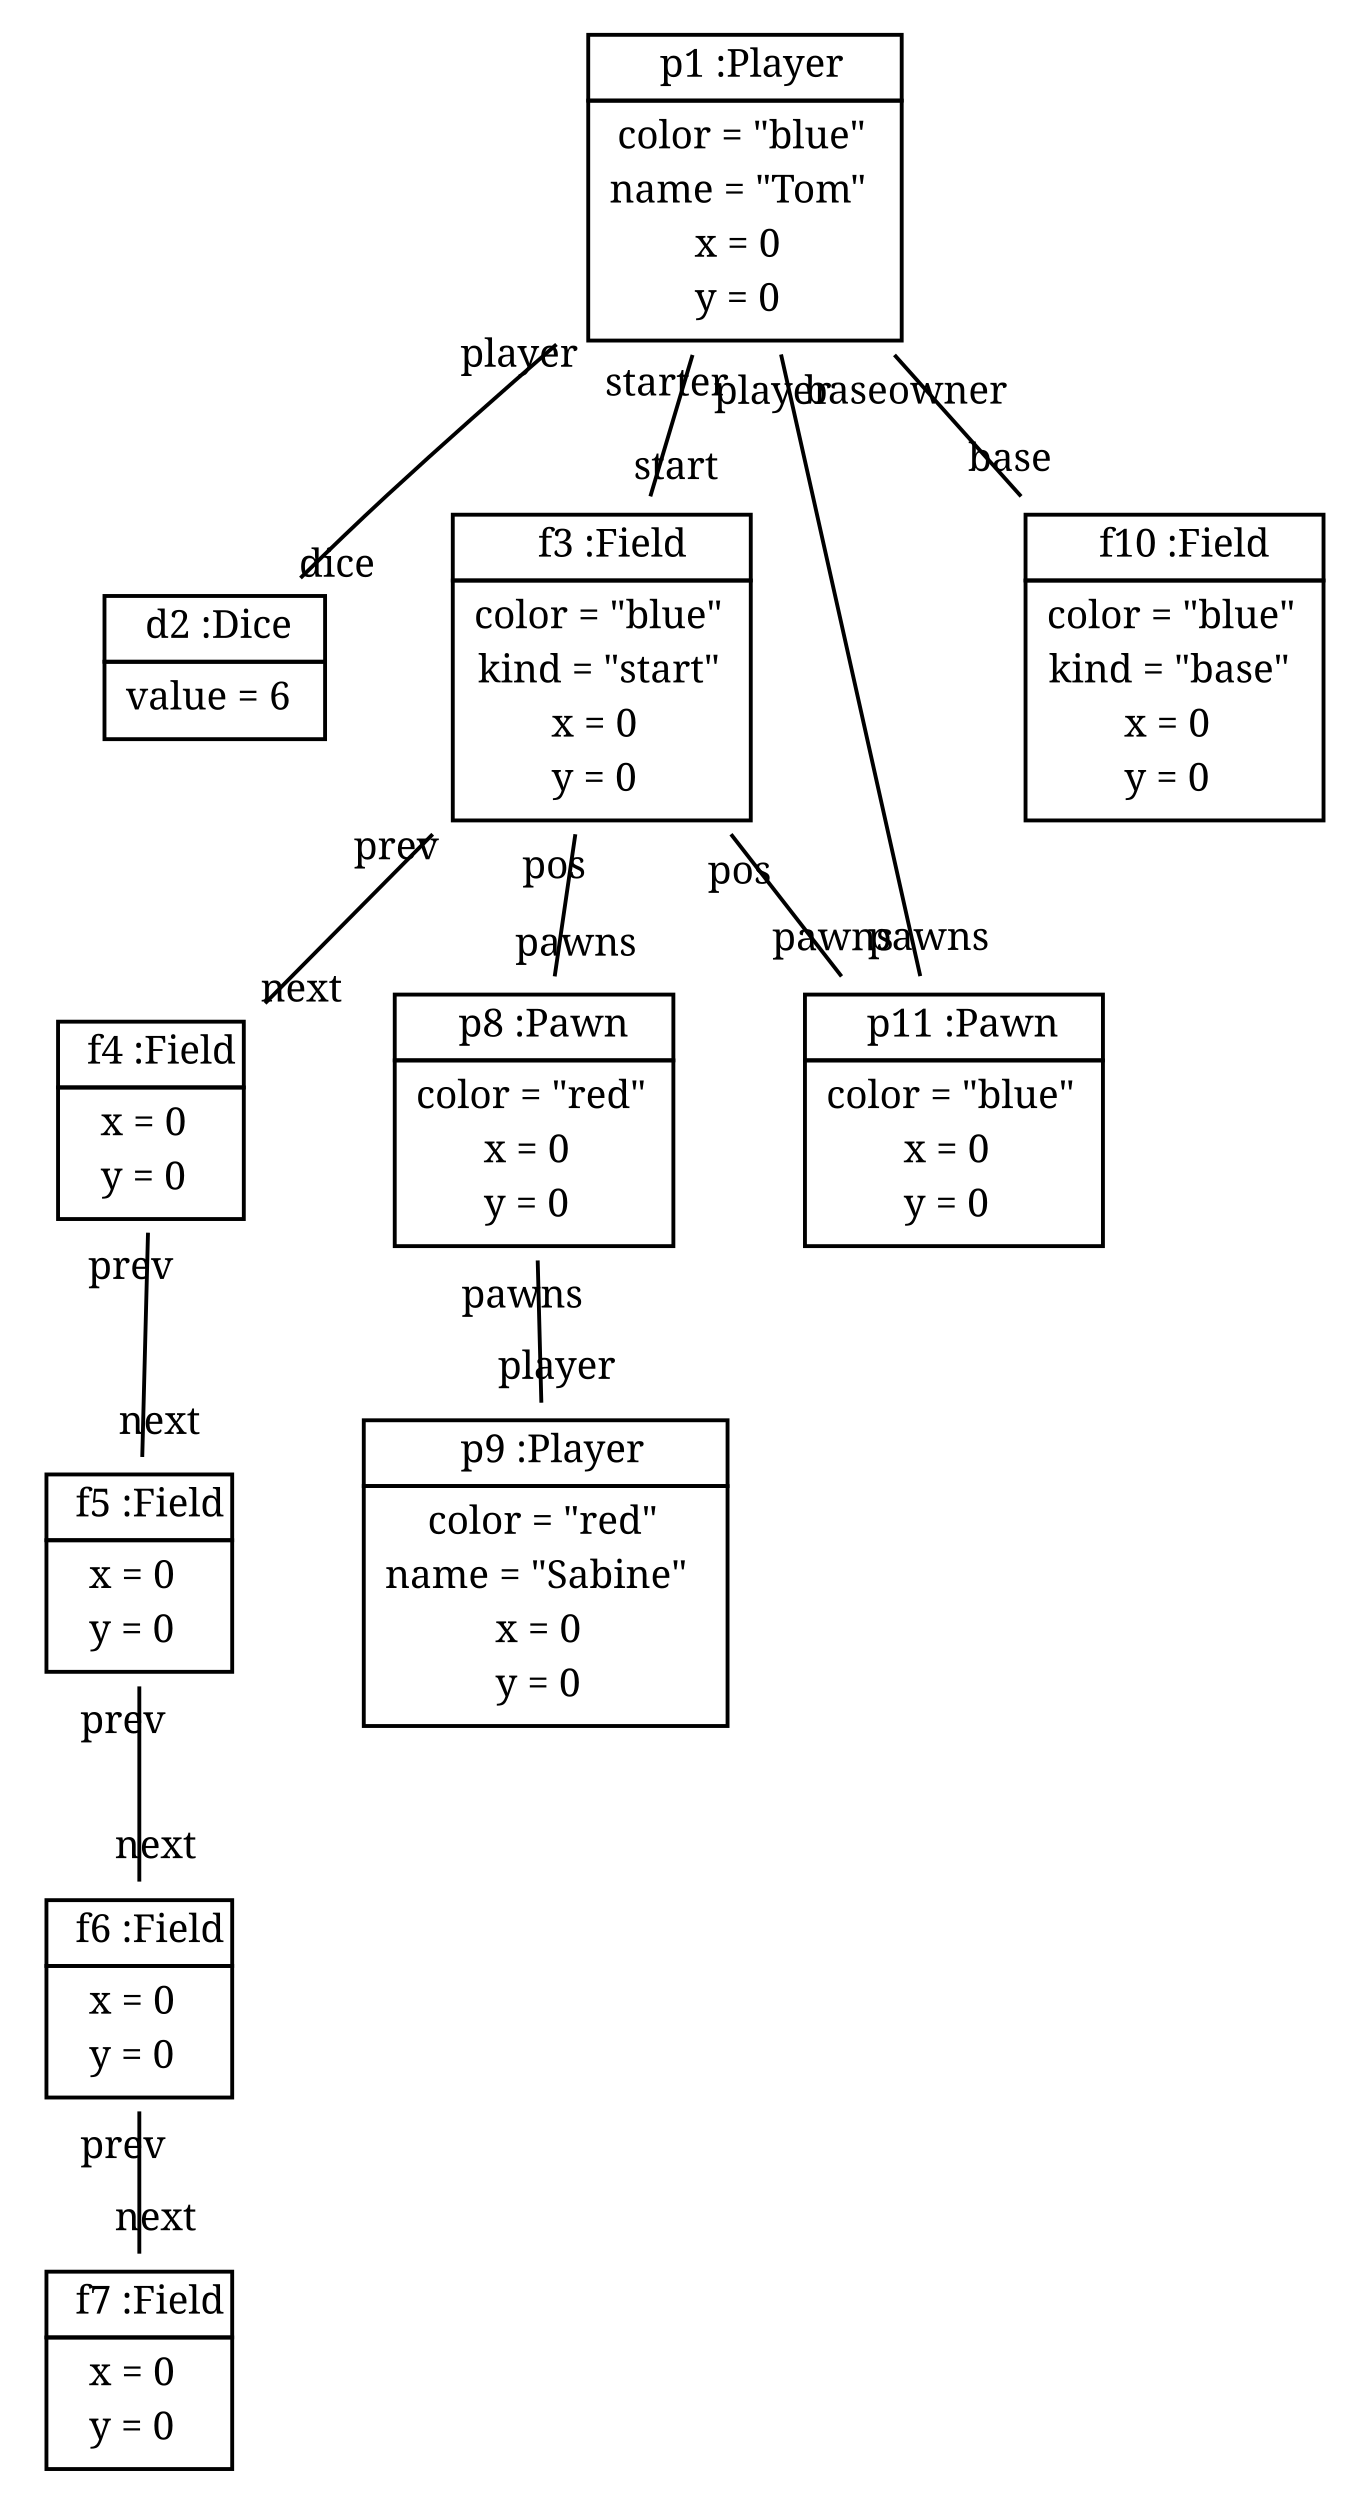
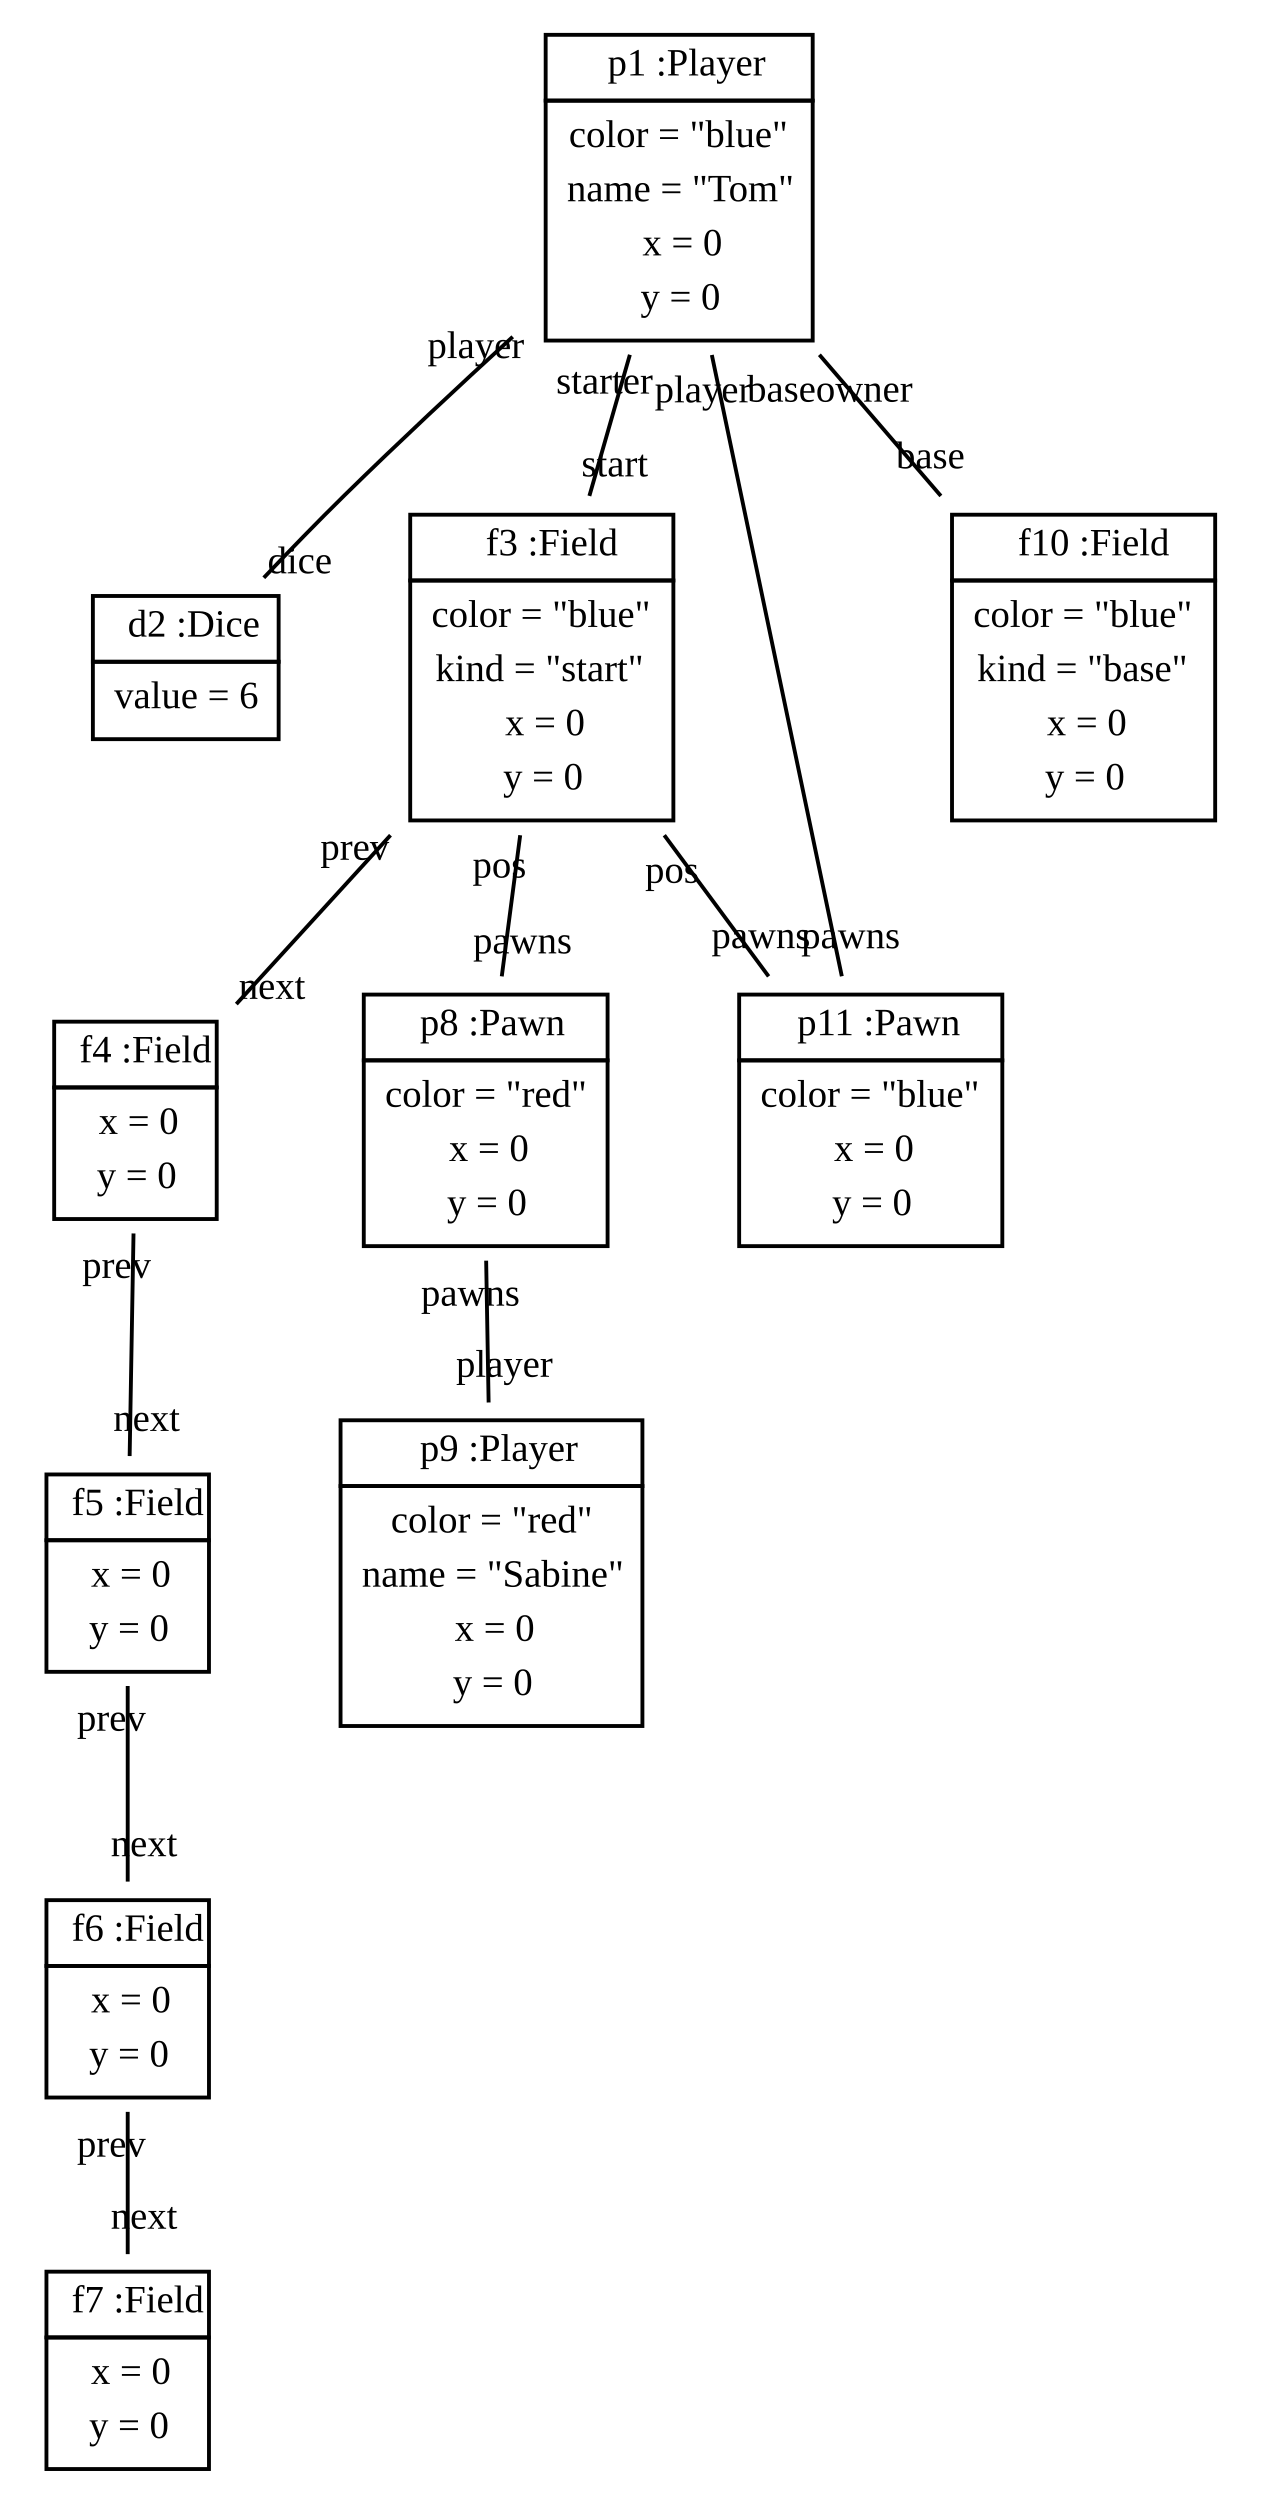
- <svg xmlns="http://www.w3.org/2000/svg" width="353pt" height="646pt" viewBox="0.00 0.00 353.00 646.00">
+ <svg xmlns="http://www.w3.org/2000/svg" width="326pt" height="646pt" viewBox="0.00 0.00 326.00 646.00">
  <g id="graph1" class="graph" transform="scale(1 1) rotate(0) translate(4 642)">
-     <polygon fill="white" stroke="white" points="-4,5 -4,-642 350,-642 350,5 -4,5" />
+     <polygon fill="white" stroke="white" points="-4,5 -4,-642 323,-642 323,5 -4,5" />
    <g id="node1" class="node">
-       <polygon fill="none" stroke="black" points="148,-616 148,-633 229,-633 229,-616 148,-616" />
-       <text text-anchor="start" x="162.5" y="-622.167" font-family="Times Roman,serif" font-size="10.00"> </text>
-       <text text-anchor="start" x="166.5" y="-622.167" font-family="Times Roman,serif" font-size="10.00">p1 :Player</text>
-       <polygon fill="none" stroke="black" points="148,-554 148,-616 229,-616 229,-554 148,-554" />
-       <text text-anchor="start" x="155.5" y="-603.667" font-family="Times Roman,serif" font-size="10.00">color = "blue"</text>
-       <text text-anchor="start" x="153.5" y="-589.667" font-family="Times Roman,serif" font-size="10.00">name = "Tom"</text>
-       <text text-anchor="start" x="175.5" y="-575.667" font-family="Times Roman,serif" font-size="10.00">x = 0</text>
-       <text text-anchor="start" x="175.5" y="-561.667" font-family="Times Roman,serif" font-size="10.00">y = 0</text>
+       <polygon fill="none" stroke="black" points="137,-616 137,-633 206,-633 206,-616 137,-616" />
+       <text text-anchor="start" x="150" y="-622.5" font-family="Times New Roman,serif" font-size="10.00"> </text>
+       <text text-anchor="start" x="153" y="-622.5" font-family="Times New Roman,serif" font-size="10.00">p1 :Player</text>
+       <polygon fill="none" stroke="black" points="137,-554 137,-616 206,-616 206,-554 137,-554" />
+       <text text-anchor="start" x="143" y="-604" font-family="Times New Roman,serif" font-size="10.00">color = "blue"</text>
+       <text text-anchor="start" x="142.5" y="-590" font-family="Times New Roman,serif" font-size="10.00">name = "Tom"</text>
+       <text text-anchor="start" x="162" y="-576" font-family="Times New Roman,serif" font-size="10.00">x = 0</text>
+       <text text-anchor="start" x="161.5" y="-562" font-family="Times New Roman,serif" font-size="10.00">y = 0</text>
    </g>
    <g id="node2" class="node">
-       <polygon fill="none" stroke="black" points="23,-471 23,-488 80,-488 80,-471 23,-471" />
-       <text text-anchor="start" x="29.5" y="-477.167" font-family="Times Roman,serif" font-size="10.00"> </text>
-       <text text-anchor="start" x="33.5" y="-477.167" font-family="Times Roman,serif" font-size="10.00">d2 :Dice</text>
-       <polygon fill="none" stroke="black" points="23,-451 23,-471 80,-471 80,-451 23,-451" />
-       <text text-anchor="start" x="28.5" y="-458.667" font-family="Times Roman,serif" font-size="10.00">value = 6</text>
+       <polygon fill="none" stroke="black" points="20,-471 20,-488 68,-488 68,-471 20,-471" />
+       <text text-anchor="start" x="26" y="-477.5" font-family="Times New Roman,serif" font-size="10.00"> </text>
+       <text text-anchor="start" x="29" y="-477.5" font-family="Times New Roman,serif" font-size="10.00">d2 :Dice</text>
+       <polygon fill="none" stroke="black" points="20,-451 20,-471 68,-471 68,-451 20,-451" />
+       <text text-anchor="start" x="25.5" y="-459" font-family="Times New Roman,serif" font-size="10.00">value = 6</text>
    </g>
    <g id="edge14" class="edge">
-       <path fill="none" stroke="black" d="M139.782,-553.001C125.532,-540.636 110.004,-526.914 96,-514 88.61,-507.185 80.72,-499.586 73.644,-492.646" />
-       <text text-anchor="middle" x="83.077" y="-492.965" font-family="Times Roman,serif" font-size="10.00">dice</text>
-       <text text-anchor="middle" x="130.17" y="-547.244" font-family="Times Roman,serif" font-size="10.00">player</text>
+       <path fill="none" stroke="black" d="M128.488,-554.973C114.456,-542.152 98.89,-527.634 85,-514 78.08,-507.208 70.715,-499.606 64.163,-492.705" />
+       <text text-anchor="middle" x="73.472" y="-493.857" font-family="Times New Roman,serif" font-size="10.00">dice</text>
+       <text text-anchor="middle" x="118.95" y="-549.468" font-family="Times New Roman,serif" font-size="10.00">player</text>
    </g>
    <g id="node3" class="node">
-       <polygon fill="none" stroke="black" points="113,-492 113,-509 190,-509 190,-492 113,-492" />
-       <text text-anchor="start" x="131" y="-498.167" font-family="Times Roman,serif" font-size="10.00"> </text>
-       <text text-anchor="start" x="135" y="-498.167" font-family="Times Roman,serif" font-size="10.00">f3 :Field</text>
-       <polygon fill="none" stroke="black" points="113,-430 113,-492 190,-492 190,-430 113,-430" />
-       <text text-anchor="start" x="118.5" y="-479.667" font-family="Times Roman,serif" font-size="10.00">color = "blue"</text>
-       <text text-anchor="start" x="119.5" y="-465.667" font-family="Times Roman,serif" font-size="10.00">kind = "start"</text>
-       <text text-anchor="start" x="138.5" y="-451.667" font-family="Times Roman,serif" font-size="10.00">x = 0</text>
-       <text text-anchor="start" x="138.5" y="-437.667" font-family="Times Roman,serif" font-size="10.00">y = 0</text>
+       <polygon fill="none" stroke="black" points="102,-492 102,-509 170,-509 170,-492 102,-492" />
+       <text text-anchor="start" x="118.5" y="-498.5" font-family="Times New Roman,serif" font-size="10.00"> </text>
+       <text text-anchor="start" x="121.5" y="-498.5" font-family="Times New Roman,serif" font-size="10.00">f3 :Field</text>
+       <polygon fill="none" stroke="black" points="102,-430 102,-492 170,-492 170,-430 102,-430" />
+       <text text-anchor="start" x="107.5" y="-480" font-family="Times New Roman,serif" font-size="10.00">color = "blue"</text>
+       <text text-anchor="start" x="108.5" y="-466" font-family="Times New Roman,serif" font-size="10.00">kind = "start"</text>
+       <text text-anchor="start" x="126.5" y="-452" font-family="Times New Roman,serif" font-size="10.00">x = 0</text>
+       <text text-anchor="start" x="126" y="-438" font-family="Times New Roman,serif" font-size="10.00">y = 0</text>
    </g>
    <g id="edge18" class="edge">
-       <path fill="none" stroke="black" d="M174.955,-550.282C171.418,-538.429 167.589,-525.596 164.052,-513.741" />
-       <text text-anchor="middle" x="170.693" y="-518.217" font-family="Times Roman,serif" font-size="10.00">start</text>
-       <text text-anchor="middle" x="168.314" y="-539.806" font-family="Times Roman,serif" font-size="10.00">starter</text>
+       <path fill="none" stroke="black" d="M158.759,-550.33C155.368,-538.512 151.687,-525.681 148.294,-513.852" />
+       <text text-anchor="middle" x="154.855" y="-518.898" font-family="Times New Roman,serif" font-size="10.00">start</text>
+       <text text-anchor="middle" x="152.197" y="-540.284" font-family="Times New Roman,serif" font-size="10.00">starter</text>
    </g>
    <g id="node10" class="node">
-       <polygon fill="none" stroke="black" points="204,-368 204,-385 281,-385 281,-368 204,-368" />
-       <text text-anchor="start" x="216" y="-374.167" font-family="Times Roman,serif" font-size="10.00"> </text>
-       <text text-anchor="start" x="220" y="-374.167" font-family="Times Roman,serif" font-size="10.00">p11 :Pawn</text>
-       <polygon fill="none" stroke="black" points="204,-320 204,-368 281,-368 281,-320 204,-320" />
-       <text text-anchor="start" x="209.5" y="-355.667" font-family="Times Roman,serif" font-size="10.00">color = "blue"</text>
-       <text text-anchor="start" x="229.5" y="-341.667" font-family="Times Roman,serif" font-size="10.00">x = 0</text>
-       <text text-anchor="start" x="229.5" y="-327.667" font-family="Times Roman,serif" font-size="10.00">y = 0</text>
+       <polygon fill="none" stroke="black" points="187,-368 187,-385 255,-385 255,-368 187,-368" />
+       <text text-anchor="start" x="199" y="-374.5" font-family="Times New Roman,serif" font-size="10.00"> </text>
+       <text text-anchor="start" x="202" y="-374.5" font-family="Times New Roman,serif" font-size="10.00">p11 :Pawn</text>
+       <polygon fill="none" stroke="black" points="187,-320 187,-368 255,-368 255,-320 187,-320" />
+       <text text-anchor="start" x="192.5" y="-356" font-family="Times New Roman,serif" font-size="10.00">color = "blue"</text>
+       <text text-anchor="start" x="211.5" y="-342" font-family="Times New Roman,serif" font-size="10.00">x = 0</text>
+       <text text-anchor="start" x="211" y="-328" font-family="Times New Roman,serif" font-size="10.00">y = 0</text>
    </g>
    <g id="edge20" class="edge">
-       <path fill="none" stroke="black" d="M197.82,-550.407C200.478,-538.593 203.352,-525.807 206,-514 215.56,-471.38 226.505,-422.405 233.793,-389.771" />
-       <text text-anchor="middle" x="235.942" y="-396.537" font-family="Times Roman,serif" font-size="10.00">pawns</text>
-       <text text-anchor="middle" x="195.686" y="-537.637" font-family="Times Roman,serif" font-size="10.00">player</text>
+       <path fill="none" stroke="black" d="M179.939,-550.272C189.517,-504.486 204.551,-432.627 213.524,-389.734" />
+       <text text-anchor="middle" x="215.805" y="-396.971" font-family="Times New Roman,serif" font-size="10.00">pawns</text>
+       <text text-anchor="middle" x="177.658" y="-538.035" font-family="Times New Roman,serif" font-size="10.00">player</text>
    </g>
    <g id="node11" class="node">
-       <polygon fill="none" stroke="black" points="261,-492 261,-509 338,-509 338,-492 261,-492" />
-       <text text-anchor="start" x="276" y="-498.167" font-family="Times Roman,serif" font-size="10.00"> </text>
-       <text text-anchor="start" x="280" y="-498.167" font-family="Times Roman,serif" font-size="10.00">f10 :Field</text>
-       <polygon fill="none" stroke="black" points="261,-430 261,-492 338,-492 338,-430 261,-430" />
-       <text text-anchor="start" x="266.5" y="-479.667" font-family="Times Roman,serif" font-size="10.00">color = "blue"</text>
-       <text text-anchor="start" x="267" y="-465.667" font-family="Times Roman,serif" font-size="10.00">kind = "base"</text>
-       <text text-anchor="start" x="286.5" y="-451.667" font-family="Times Roman,serif" font-size="10.00">x = 0</text>
-       <text text-anchor="start" x="286.5" y="-437.667" font-family="Times Roman,serif" font-size="10.00">y = 0</text>
+       <polygon fill="none" stroke="black" points="242,-492 242,-509 310,-509 310,-492 242,-492" />
+       <text text-anchor="start" x="256" y="-498.5" font-family="Times New Roman,serif" font-size="10.00"> </text>
+       <text text-anchor="start" x="259" y="-498.5" font-family="Times New Roman,serif" font-size="10.00">f10 :Field</text>
+       <polygon fill="none" stroke="black" points="242,-430 242,-492 310,-492 310,-430 242,-430" />
+       <text text-anchor="start" x="247.5" y="-480" font-family="Times New Roman,serif" font-size="10.00">color = "blue"</text>
+       <text text-anchor="start" x="248.5" y="-466" font-family="Times New Roman,serif" font-size="10.00">kind = "base"</text>
+       <text text-anchor="start" x="266.5" y="-452" font-family="Times New Roman,serif" font-size="10.00">x = 0</text>
+       <text text-anchor="start" x="266" y="-438" font-family="Times New Roman,serif" font-size="10.00">y = 0</text>
    </g>
    <g id="edge16" class="edge">
-       <path fill="none" stroke="black" d="M227.134,-550.282C237.745,-538.429 249.233,-525.596 259.845,-513.741" />
-       <text text-anchor="middle" x="256.949" y="-520.312" font-family="Times Roman,serif" font-size="10.00">base</text>
-       <text text-anchor="middle" x="230.03" y="-537.711" font-family="Times Roman,serif" font-size="10.00">baseowner</text>
+       <path fill="none" stroke="black" d="M207.724,-550.33C217.896,-538.512 228.939,-525.681 239.119,-513.852" />
+       <text text-anchor="middle" x="236.41" y="-520.978" font-family="Times New Roman,serif" font-size="10.00">base</text>
+       <text text-anchor="middle" x="210.433" y="-538.204" font-family="Times New Roman,serif" font-size="10.00">baseowner</text>
    </g>
    <g id="node4" class="node">
-       <polygon fill="none" stroke="black" points="11,-361 11,-378 59,-378 59,-361 11,-361" />
-       <text text-anchor="start" x="14.5" y="-367.167" font-family="Times Roman,serif" font-size="10.00"> </text>
-       <text text-anchor="start" x="18.5" y="-367.167" font-family="Times Roman,serif" font-size="10.00">f4 :Field</text>
-       <polygon fill="none" stroke="black" points="11,-327 11,-361 59,-361 59,-327 11,-327" />
-       <text text-anchor="start" x="22" y="-348.667" font-family="Times Roman,serif" font-size="10.00">x = 0</text>
-       <text text-anchor="start" x="22" y="-334.667" font-family="Times Roman,serif" font-size="10.00">y = 0</text>
+       <polygon fill="none" stroke="black" points="10,-361 10,-378 52,-378 52,-361 10,-361" />
+       <text text-anchor="start" x="13.5" y="-367.5" font-family="Times New Roman,serif" font-size="10.00"> </text>
+       <text text-anchor="start" x="16.5" y="-367.5" font-family="Times New Roman,serif" font-size="10.00">f4 :Field</text>
+       <polygon fill="none" stroke="black" points="10,-327 10,-361 52,-361 52,-327 10,-327" />
+       <text text-anchor="start" x="21.5" y="-349" font-family="Times New Roman,serif" font-size="10.00">x = 0</text>
+       <text text-anchor="start" x="21" y="-335" font-family="Times New Roman,serif" font-size="10.00">y = 0</text>
    </g>
    <g id="edge2" class="edge">
-       <path fill="none" stroke="black" d="M107.806,-426.434C93.377,-411.88 77.638,-396.005 64.497,-382.751" />
-       <text text-anchor="middle" x="73.879" y="-383.212" font-family="Times Roman,serif" font-size="10.00">next</text>
-       <text text-anchor="middle" x="98.424" y="-419.973" font-family="Times Roman,serif" font-size="10.00">prev</text>
+       <path fill="none" stroke="black" d="M96.902,-426.178C83.608,-411.618 69.085,-395.713 57.065,-382.547" />
+       <text text-anchor="middle" x="66.297" y="-383.89" font-family="Times New Roman,serif" font-size="10.00">next</text>
+       <text text-anchor="middle" x="87.67" y="-419.835" font-family="Times New Roman,serif" font-size="10.00">prev</text>
    </g>
    <g id="node8" class="node">
-       <polygon fill="none" stroke="black" points="98,-368 98,-385 170,-385 170,-368 98,-368" />
-       <text text-anchor="start" x="110.5" y="-374.167" font-family="Times Roman,serif" font-size="10.00"> </text>
-       <text text-anchor="start" x="114.5" y="-374.167" font-family="Times Roman,serif" font-size="10.00">p8 :Pawn</text>
-       <polygon fill="none" stroke="black" points="98,-320 98,-368 170,-368 170,-320 98,-320" />
-       <text text-anchor="start" x="103.5" y="-355.667" font-family="Times Roman,serif" font-size="10.00">color = "red"</text>
-       <text text-anchor="start" x="121" y="-341.667" font-family="Times Roman,serif" font-size="10.00">x = 0</text>
-       <text text-anchor="start" x="121" y="-327.667" font-family="Times Roman,serif" font-size="10.00">y = 0</text>
+       <polygon fill="none" stroke="black" points="90,-368 90,-385 153,-385 153,-368 90,-368" />
+       <text text-anchor="start" x="101.5" y="-374.5" font-family="Times New Roman,serif" font-size="10.00"> </text>
+       <text text-anchor="start" x="104.5" y="-374.5" font-family="Times New Roman,serif" font-size="10.00">p8 :Pawn</text>
+       <polygon fill="none" stroke="black" points="90,-320 90,-368 153,-368 153,-320 90,-320" />
+       <text text-anchor="start" x="95.5" y="-356" font-family="Times New Roman,serif" font-size="10.00">color = "red"</text>
+       <text text-anchor="start" x="112" y="-342" font-family="Times New Roman,serif" font-size="10.00">x = 0</text>
+       <text text-anchor="start" x="111.5" y="-328" font-family="Times New Roman,serif" font-size="10.00">y = 0</text>
    </g>
    <g id="edge6" class="edge">
-       <path fill="none" stroke="black" d="M144.67,-426.434C142.914,-414.349 141.026,-401.353 139.333,-389.704" />
-       <text text-anchor="middle" x="144.818" y="-395.065" font-family="Times Roman,serif" font-size="10.00">pawns</text>
-       <text text-anchor="middle" x="139.184" y="-415.072" font-family="Times Roman,serif" font-size="10.00">pos</text>
+       <path fill="none" stroke="black" d="M130.415,-426.178C128.849,-414.173 127.163,-401.252 125.657,-389.707" />
+       <text text-anchor="middle" x="131.02" y="-395.648" font-family="Times New Roman,serif" font-size="10.00">pawns</text>
+       <text text-anchor="middle" x="125.052" y="-415.238" font-family="Times New Roman,serif" font-size="10.00">pos</text>
    </g>
    <g id="edge4" class="edge">
-       <path fill="none" stroke="black" d="M184.885,-426.434C194.284,-414.349 204.392,-401.353 213.453,-389.704" />
-       <text text-anchor="middle" x="211.225" y="-396.452" font-family="Times Roman,serif" font-size="10.00">pawns</text>
-       <text text-anchor="middle" x="187.113" y="-413.685" font-family="Times Roman,serif" font-size="10.00">pos</text>
+       <path fill="none" stroke="black" d="M167.651,-426.178C176.525,-414.173 186.075,-401.252 194.608,-389.707" />
+       <text text-anchor="middle" x="192.619" y="-397.008" font-family="Times New Roman,serif" font-size="10.00">pawns</text>
+       <text text-anchor="middle" x="169.639" y="-413.878" font-family="Times New Roman,serif" font-size="10.00">pos</text>
    </g>
    <g id="node5" class="node">
-       <polygon fill="none" stroke="black" points="8,-244 8,-261 56,-261 56,-244 8,-244" />
-       <text text-anchor="start" x="11.5" y="-250.167" font-family="Times Roman,serif" font-size="10.00"> </text>
-       <text text-anchor="start" x="15.5" y="-250.167" font-family="Times Roman,serif" font-size="10.00">f5 :Field</text>
-       <polygon fill="none" stroke="black" points="8,-210 8,-244 56,-244 56,-210 8,-210" />
-       <text text-anchor="start" x="19" y="-231.667" font-family="Times Roman,serif" font-size="10.00">x = 0</text>
-       <text text-anchor="start" x="19" y="-217.667" font-family="Times Roman,serif" font-size="10.00">y = 0</text>
+       <polygon fill="none" stroke="black" points="8,-244 8,-261 50,-261 50,-244 8,-244" />
+       <text text-anchor="start" x="11.5" y="-250.5" font-family="Times New Roman,serif" font-size="10.00"> </text>
+       <text text-anchor="start" x="14.5" y="-250.5" font-family="Times New Roman,serif" font-size="10.00">f5 :Field</text>
+       <polygon fill="none" stroke="black" points="8,-210 8,-244 50,-244 50,-210 8,-210" />
+       <text text-anchor="start" x="19.5" y="-232" font-family="Times New Roman,serif" font-size="10.00">x = 0</text>
+       <text text-anchor="start" x="19" y="-218" font-family="Times New Roman,serif" font-size="10.00">y = 0</text>
    </g>
    <g id="edge8" class="edge">
-       <path fill="none" stroke="black" d="M34.243,-323.476C33.788,-305.74 33.212,-283.249 32.757,-265.515" />
-       <text text-anchor="middle" x="37.214" y="-271.466" font-family="Times Roman,serif" font-size="10.00">next</text>
-       <text text-anchor="middle" x="29.786" y="-311.524" font-family="Times Roman,serif" font-size="10.00">prev</text>
+       <path fill="none" stroke="black" d="M30.5,-323.277C30.195,-305.714 29.806,-283.324 29.5,-265.755" />
+       <text text-anchor="middle" x="33.883" y="-272.243" font-family="Times New Roman,serif" font-size="10.00">next</text>
+       <text text-anchor="middle" x="26.117" y="-311.789" font-family="Times New Roman,serif" font-size="10.00">prev</text>
    </g>
    <g id="node6" class="node">
-       <polygon fill="none" stroke="black" points="8,-134 8,-151 56,-151 56,-134 8,-134" />
-       <text text-anchor="start" x="11.5" y="-140.167" font-family="Times Roman,serif" font-size="10.00"> </text>
-       <text text-anchor="start" x="15.5" y="-140.167" font-family="Times Roman,serif" font-size="10.00">f6 :Field</text>
-       <polygon fill="none" stroke="black" points="8,-100 8,-134 56,-134 56,-100 8,-100" />
-       <text text-anchor="start" x="19" y="-121.667" font-family="Times Roman,serif" font-size="10.00">x = 0</text>
-       <text text-anchor="start" x="19" y="-107.667" font-family="Times Roman,serif" font-size="10.00">y = 0</text>
+       <polygon fill="none" stroke="black" points="8,-134 8,-151 50,-151 50,-134 8,-134" />
+       <text text-anchor="start" x="11.5" y="-140.5" font-family="Times New Roman,serif" font-size="10.00"> </text>
+       <text text-anchor="start" x="14.5" y="-140.5" font-family="Times New Roman,serif" font-size="10.00">f6 :Field</text>
+       <polygon fill="none" stroke="black" points="8,-100 8,-134 50,-134 50,-100 8,-100" />
+       <text text-anchor="start" x="19.5" y="-122" font-family="Times New Roman,serif" font-size="10.00">x = 0</text>
+       <text text-anchor="start" x="19" y="-108" font-family="Times New Roman,serif" font-size="10.00">y = 0</text>
    </g>
    <g id="edge10" class="edge">
-       <path fill="none" stroke="black" d="M32,-206.232C32,-190.58 32,-171.447 32,-155.791" />
-       <text text-anchor="middle" x="36.226" y="-161.854" font-family="Times Roman,serif" font-size="10.00">next</text>
-       <text text-anchor="middle" x="27.774" y="-194.169" font-family="Times Roman,serif" font-size="10.00">prev</text>
+       <path fill="none" stroke="black" d="M29,-206.342C29,-190.719 29,-171.436 29,-155.792" />
+       <text text-anchor="middle" x="33.226" y="-162.355" font-family="Times New Roman,serif" font-size="10.00">next</text>
+       <text text-anchor="middle" x="24.774" y="-194.778" font-family="Times New Roman,serif" font-size="10.00">prev</text>
    </g>
    <g id="node7" class="node">
-       <polygon fill="none" stroke="black" points="8,-38 8,-55 56,-55 56,-38 8,-38" />
-       <text text-anchor="start" x="11.5" y="-44.167" font-family="Times Roman,serif" font-size="10.00"> </text>
-       <text text-anchor="start" x="15.5" y="-44.167" font-family="Times Roman,serif" font-size="10.00">f7 :Field</text>
-       <polygon fill="none" stroke="black" points="8,-4 8,-38 56,-38 56,-4 8,-4" />
-       <text text-anchor="start" x="19" y="-25.667" font-family="Times Roman,serif" font-size="10.00">x = 0</text>
-       <text text-anchor="start" x="19" y="-11.667" font-family="Times Roman,serif" font-size="10.00">y = 0</text>
+       <polygon fill="none" stroke="black" points="8,-38 8,-55 50,-55 50,-38 8,-38" />
+       <text text-anchor="start" x="11.5" y="-44.5" font-family="Times New Roman,serif" font-size="10.00"> </text>
+       <text text-anchor="start" x="14.5" y="-44.5" font-family="Times New Roman,serif" font-size="10.00">f7 :Field</text>
+       <polygon fill="none" stroke="black" points="8,-4 8,-38 50,-38 50,-4 8,-4" />
+       <text text-anchor="start" x="19.5" y="-26" font-family="Times New Roman,serif" font-size="10.00">x = 0</text>
+       <text text-anchor="start" x="19" y="-12" font-family="Times New Roman,serif" font-size="10.00">y = 0</text>
    </g>
    <g id="edge12" class="edge">
-       <path fill="none" stroke="black" d="M32,-96.413C32,-84.734 32,-71.34 32,-59.654" />
-       <text text-anchor="middle" x="36.226" y="-65.717" font-family="Times Roman,serif" font-size="10.00">next</text>
-       <text text-anchor="middle" x="27.774" y="-84.35" font-family="Times Roman,serif" font-size="10.00">prev</text>
+       <path fill="none" stroke="black" d="M29,-96.286C29,-84.624 29,-71.182 29,-59.538" />
+       <text text-anchor="middle" x="33.226" y="-66.101" font-family="Times New Roman,serif" font-size="10.00">next</text>
+       <text text-anchor="middle" x="24.774" y="-84.723" font-family="Times New Roman,serif" font-size="10.00">prev</text>
    </g>
    <g id="node9" class="node">
-       <polygon fill="none" stroke="black" points="90,-258 90,-275 184,-275 184,-258 90,-258" />
-       <text text-anchor="start" x="111" y="-264.167" font-family="Times Roman,serif" font-size="10.00"> </text>
-       <text text-anchor="start" x="115" y="-264.167" font-family="Times Roman,serif" font-size="10.00">p9 :Player</text>
-       <polygon fill="none" stroke="black" points="90,-196 90,-258 184,-258 184,-196 90,-196" />
-       <text text-anchor="start" x="106.5" y="-245.667" font-family="Times Roman,serif" font-size="10.00">color = "red"</text>
-       <text text-anchor="start" x="95.5" y="-231.667" font-family="Times Roman,serif" font-size="10.00">name = "Sabine"</text>
-       <text text-anchor="start" x="124" y="-217.667" font-family="Times Roman,serif" font-size="10.00">x = 0</text>
-       <text text-anchor="start" x="124" y="-203.667" font-family="Times Roman,serif" font-size="10.00">y = 0</text>
+       <polygon fill="none" stroke="black" points="84,-258 84,-275 162,-275 162,-258 84,-258" />
+       <text text-anchor="start" x="101.5" y="-264.5" font-family="Times New Roman,serif" font-size="10.00"> </text>
+       <text text-anchor="start" x="104.5" y="-264.5" font-family="Times New Roman,serif" font-size="10.00">p9 :Player</text>
+       <polygon fill="none" stroke="black" points="84,-196 84,-258 162,-258 162,-196 84,-196" />
+       <text text-anchor="start" x="97" y="-246" font-family="Times New Roman,serif" font-size="10.00">color = "red"</text>
+       <text text-anchor="start" x="89.5" y="-232" font-family="Times New Roman,serif" font-size="10.00">name = "Sabine"</text>
+       <text text-anchor="start" x="113.5" y="-218" font-family="Times New Roman,serif" font-size="10.00">x = 0</text>
+       <text text-anchor="start" x="113" y="-204" font-family="Times New Roman,serif" font-size="10.00">y = 0</text>
    </g>
    <g id="edge22" class="edge">
-       <path fill="none" stroke="black" d="M134.941,-316.301C135.24,-304.641 135.574,-291.631 135.884,-279.537" />
-       <text text-anchor="middle" x="139.876" y="-285.705" font-family="Times Roman,serif" font-size="10.00">player</text>
-       <text text-anchor="middle" x="130.949" y="-304.133" font-family="Times Roman,serif" font-size="10.00">pawns</text>
+       <path fill="none" stroke="black" d="M121.622,-316.244C121.824,-304.639 122.05,-291.649 122.259,-279.597" />
+       <text text-anchor="middle" x="126.327" y="-286.232" font-family="Times New Roman,serif" font-size="10.00">player</text>
+       <text text-anchor="middle" x="117.554" y="-304.608" font-family="Times New Roman,serif" font-size="10.00">pawns</text>
    </g>
  </g>
</svg>
